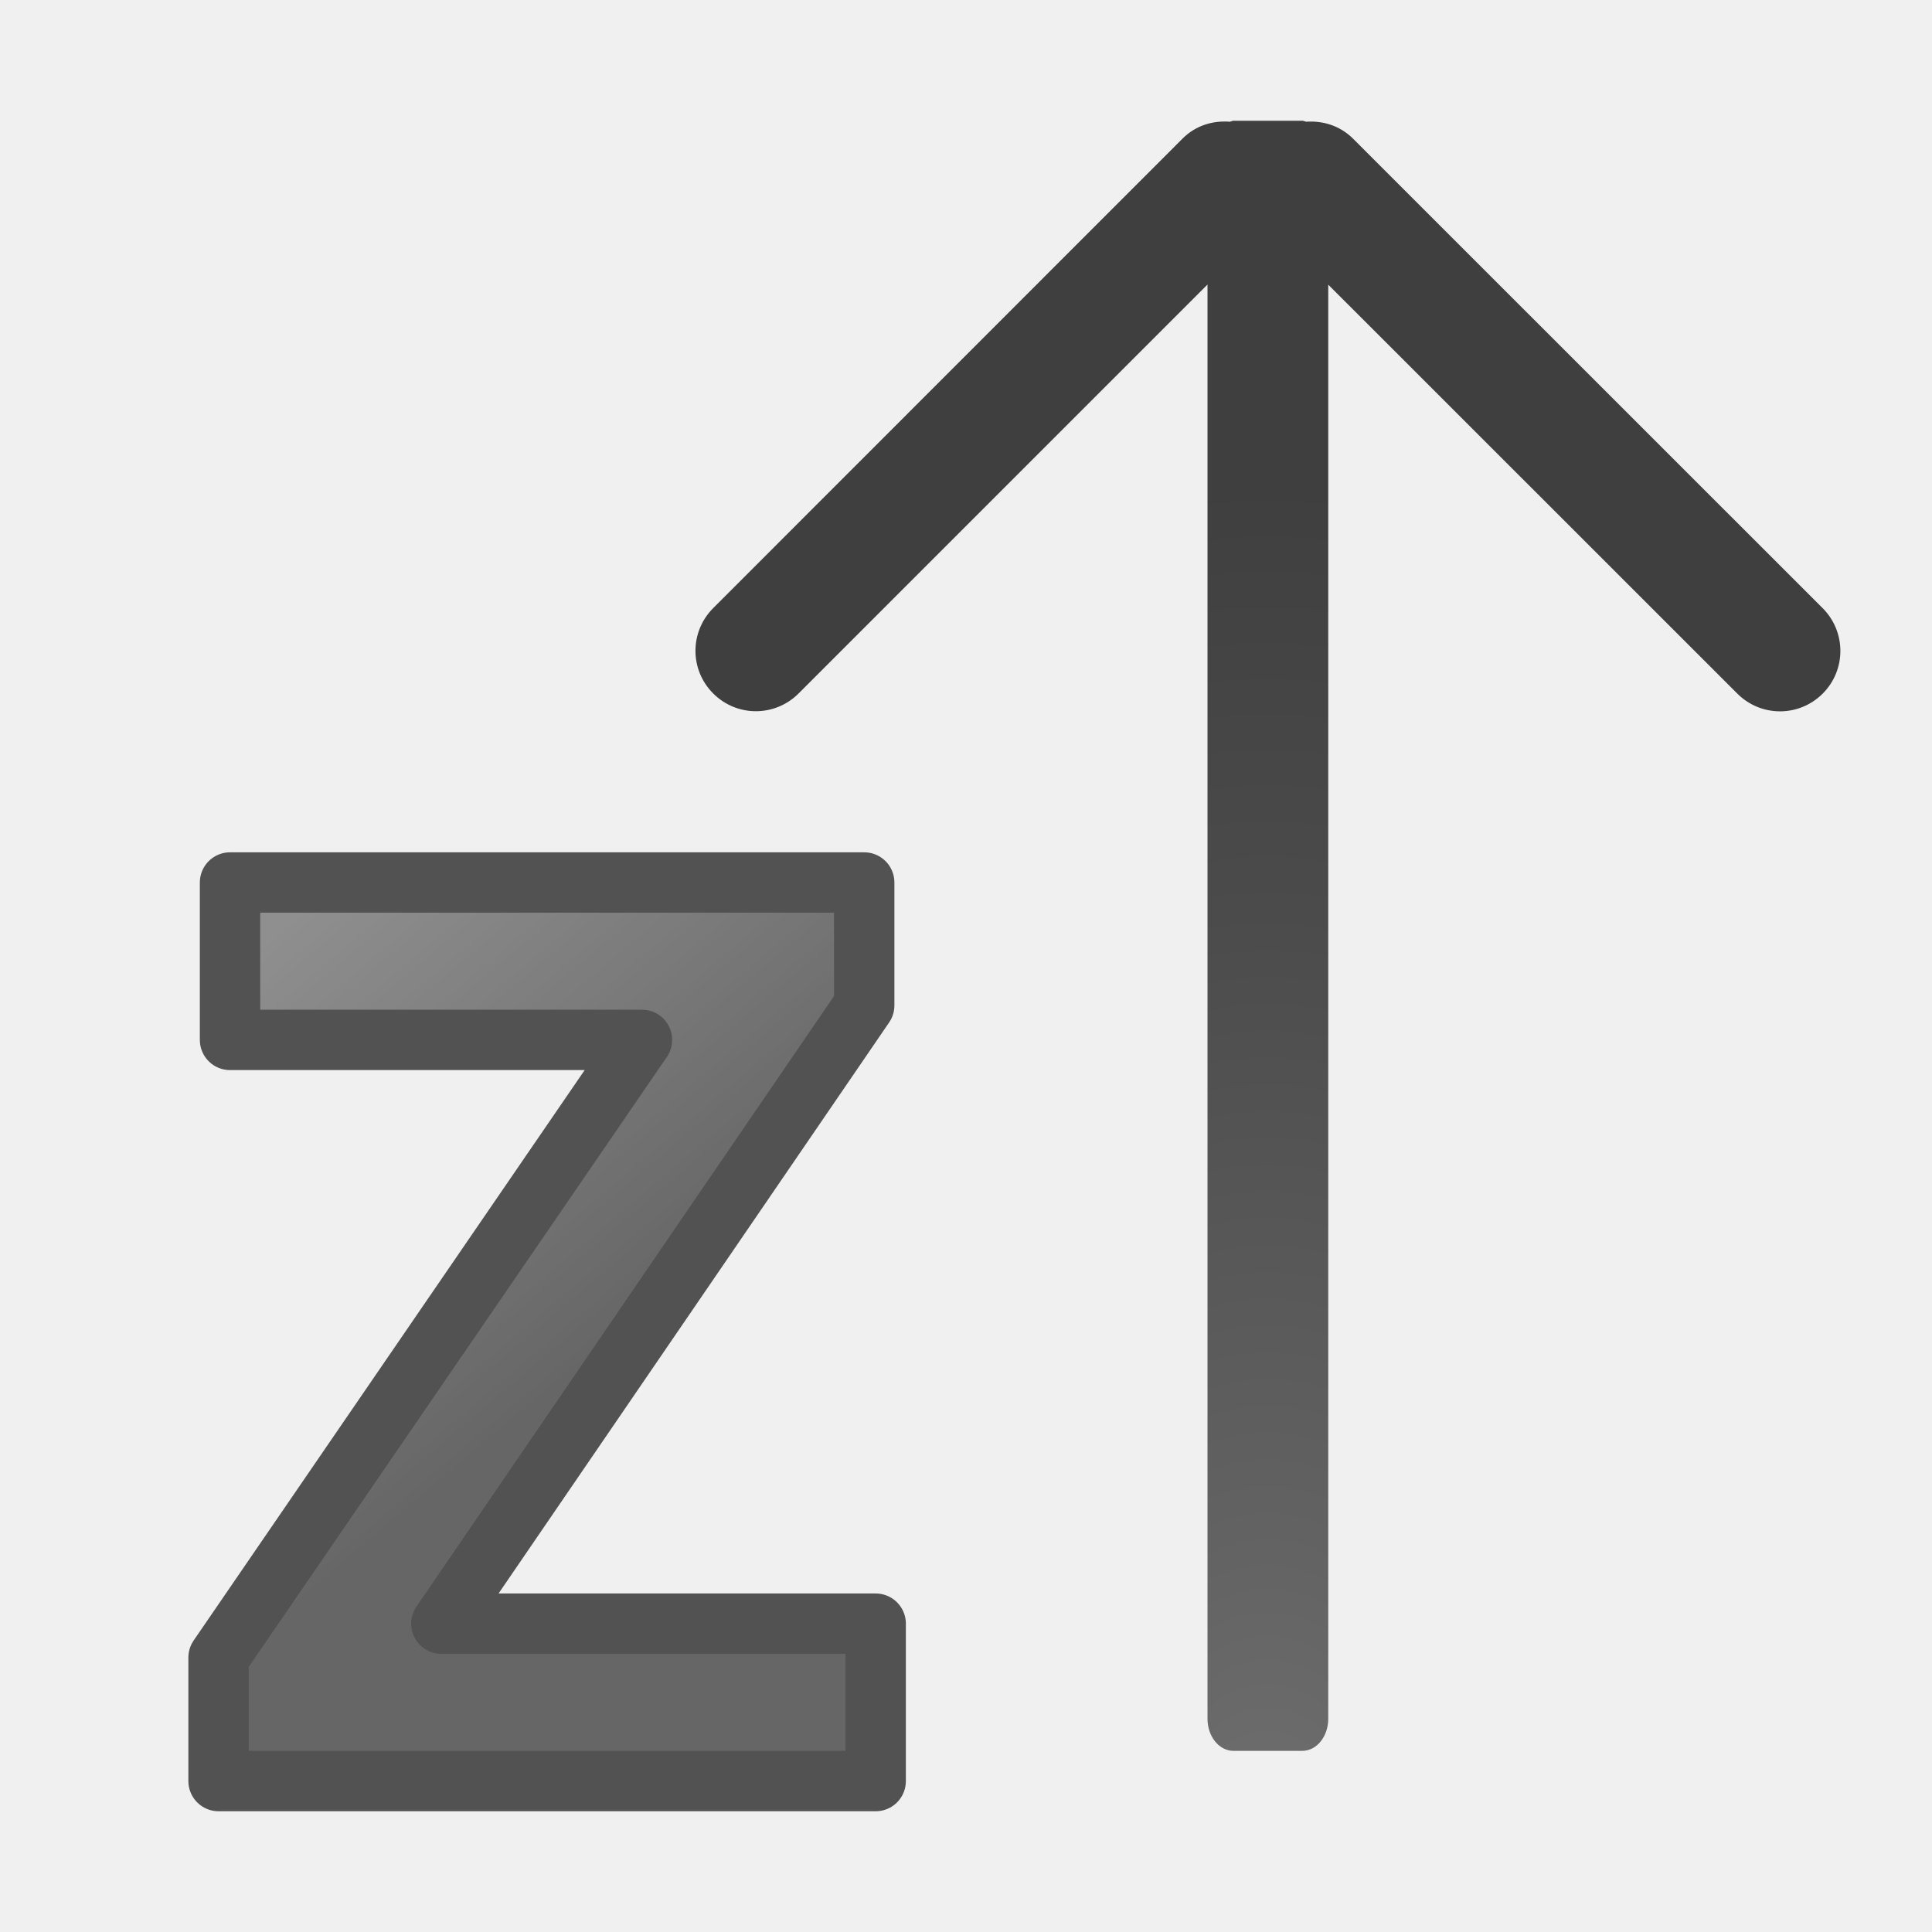
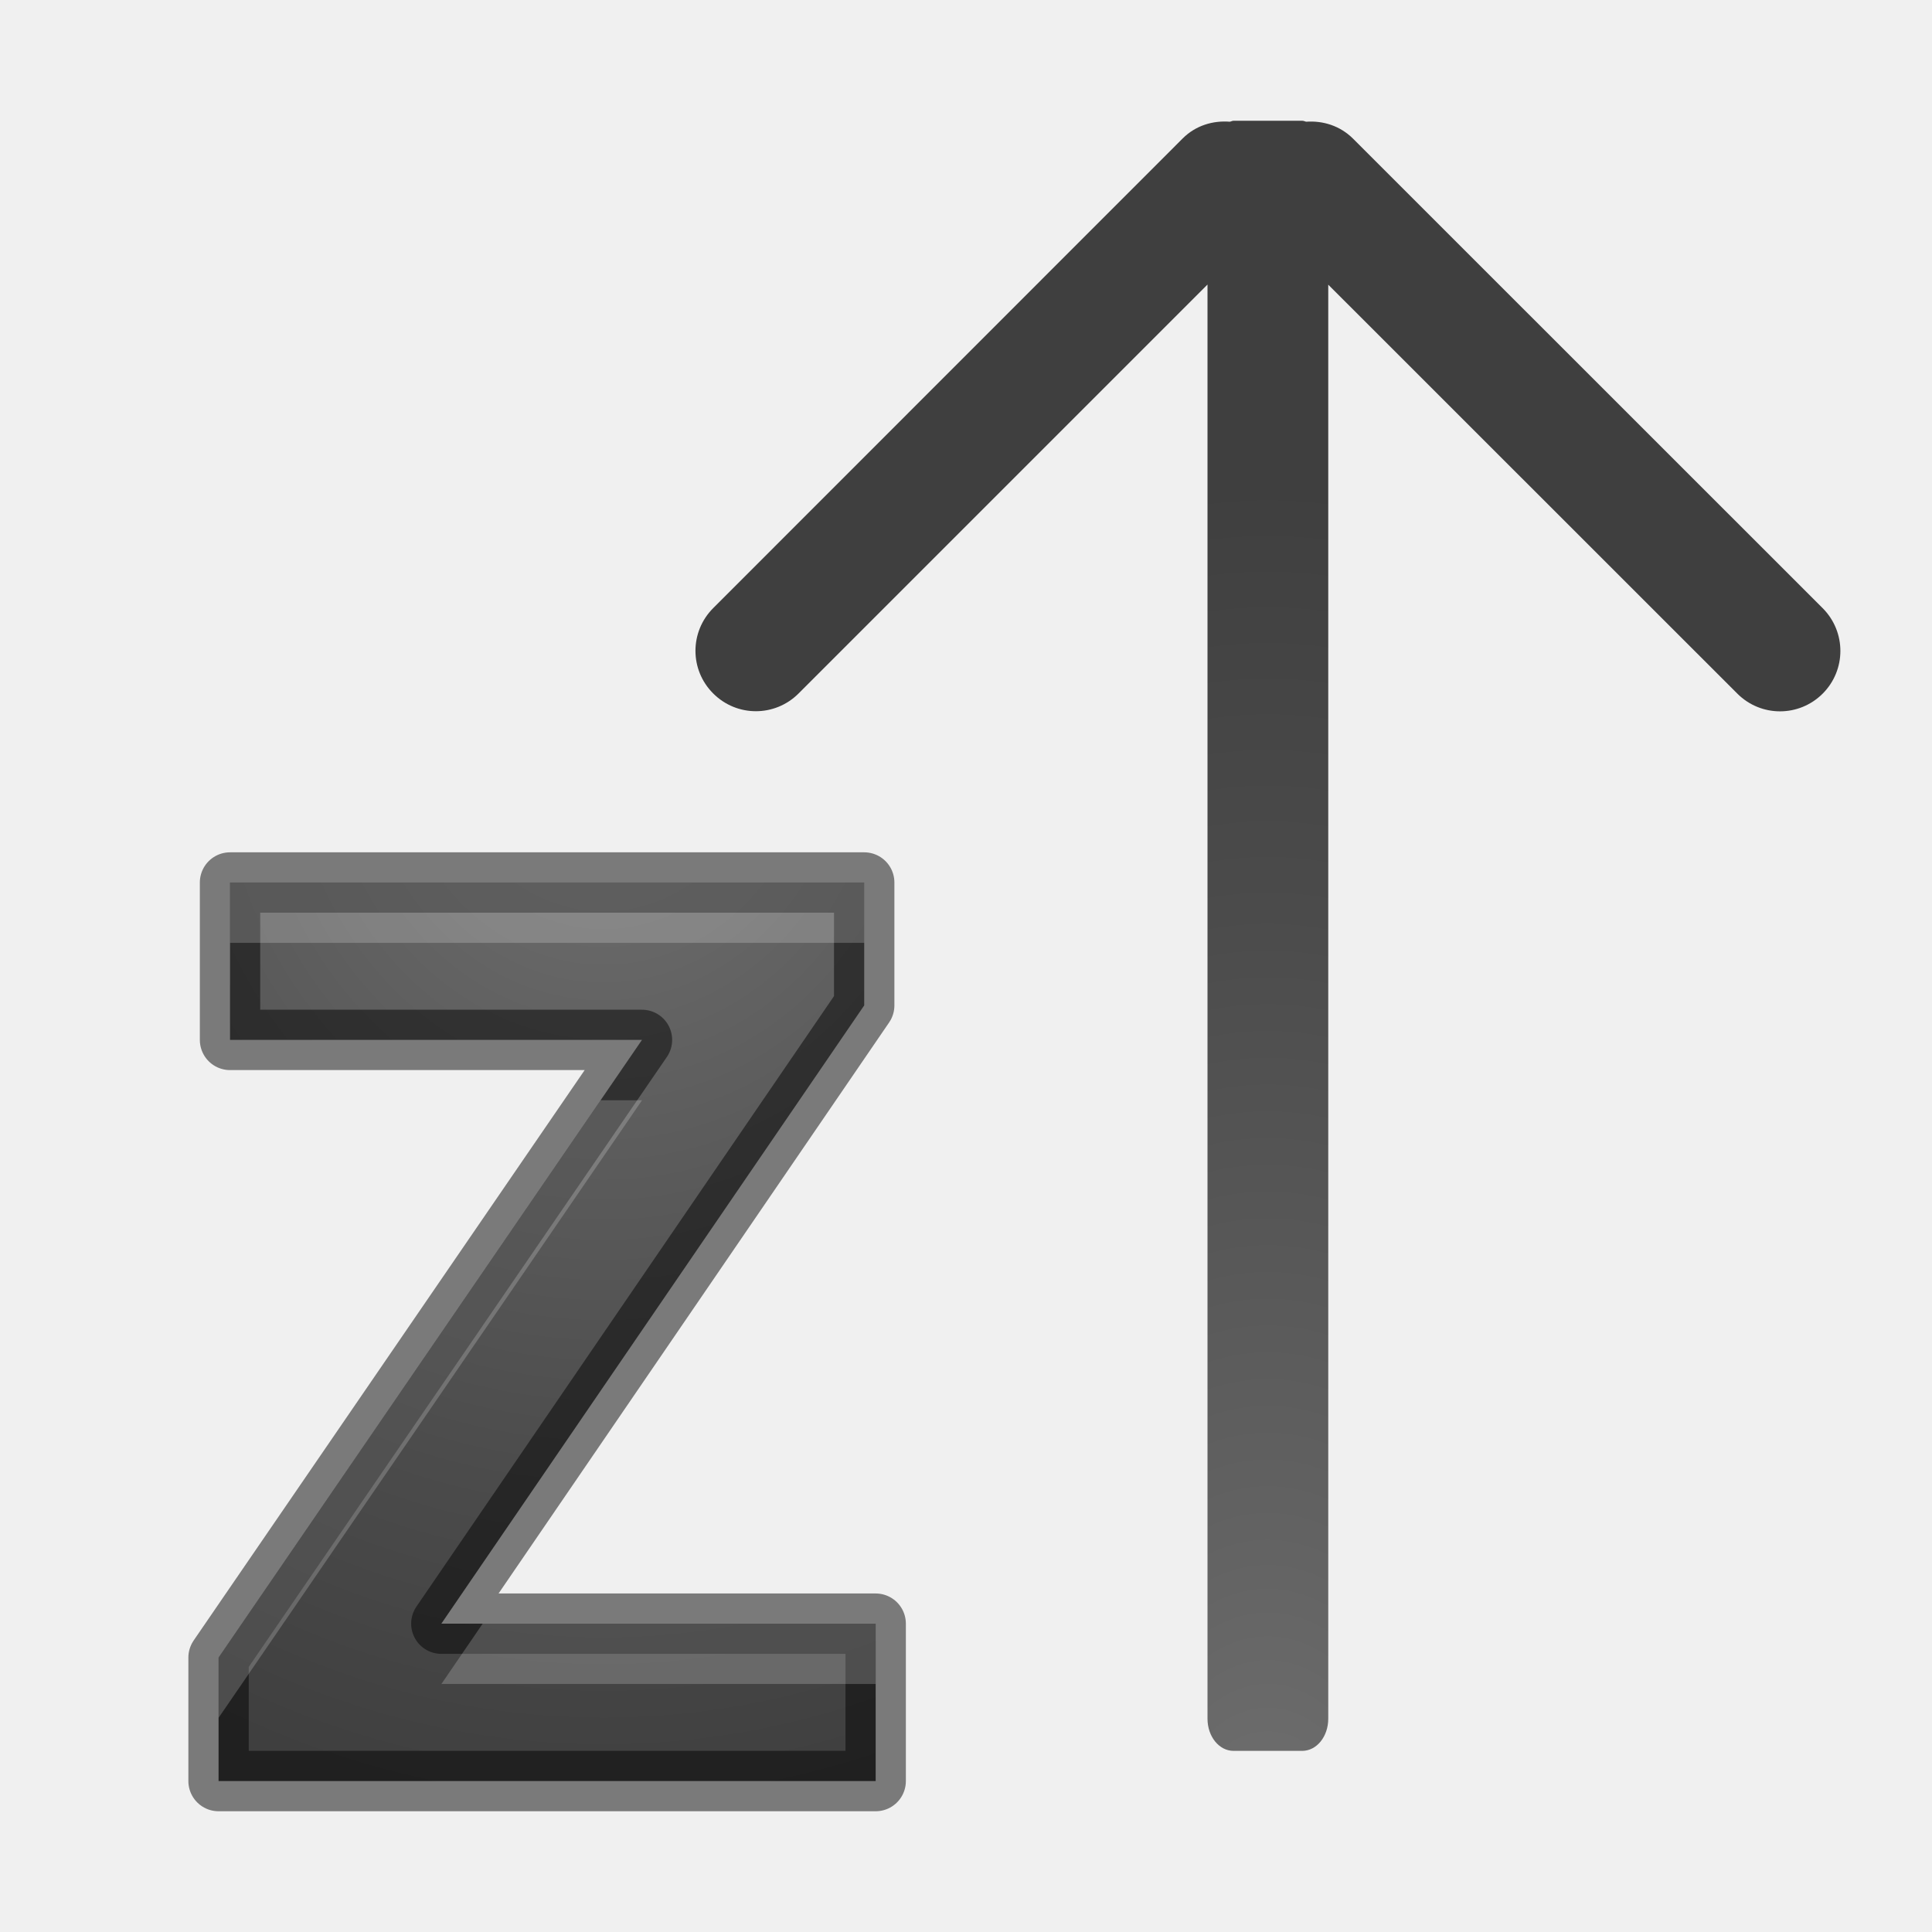
- <svg xmlns="http://www.w3.org/2000/svg" height="32" width="32">
-   <radialGradient id="a" cx="21" cy="4.911" gradientTransform="matrix(0 -2.53104 -1.4237 0 27.99 85.152)" gradientUnits="userSpaceOnUse" r="9.482">
+ <svg xmlns="http://www.w3.org/2000/svg" xmlns:xlink="http://www.w3.org/1999/xlink" height="32" width="32">
+   <radialGradient id="a" cx="10" cy="14.533" fx="10" fy="14.533" gradientTransform="matrix(-2.692696 -.00000001 .00000001 -3.029283 36.92696 56.0231)" gradientUnits="userSpaceOnUse" r="5.942" xlink:href="#b" />
+   <radialGradient id="b" cx="21" cy="4.911" gradientTransform="matrix(0 -2.53104 -1.4237 0 27.99 85.152)" gradientUnits="userSpaceOnUse" r="9.482">
    <stop offset="0" stop-color="#737373" />
    <stop offset=".262" stop-color="#636363" />
    <stop offset=".705" stop-color="#4b4b4b" />
    <stop offset="1" stop-color="#3f3f3f" />
  </radialGradient>
-   <linearGradient id="b" gradientTransform="matrix(1.10678 0 0 1.12636 44.72 8.423)" gradientUnits="userSpaceOnUse" x1="-31" x2="-36" y1="12" y2="6">
-     <stop offset="0" stop-color="#1f1f1f" />
-     <stop offset="1" stop-color="#5c5c5c" />
-   </linearGradient>
-   <path d="m20.432 29c-.24 0-.432-.237-.432-.533v-23.754l-6.773 6.773c-.392.392-1.023.392-1.414 0-.392-.39-.392-1.022 0-1.414l7.777-7.78c.215-.214.5-.298.78-.276.022-.004.04-.016.062-.016h1.136c.023 0 .043.01.065.016.28-.02.563.067.777.28l7.78 7.778c.39.392.39 1.023 0 1.414-.392.392-1.023.392-1.415 0l-6.775-6.773v23.752c0 .296-.192.533-.432.533z" fill="url(#a)" />
-   <path d="m14.504 29.5h-10.884v-2.046l7.013-10.23h-6.823v-2.607h10.504v2.036l-7.004 10.24h7.194z" fill="url(#b)" opacity=".66" stroke="#000" stroke-linecap="round" stroke-linejoin="round" />
+   <path d="m20.432 29c-.24 0-.432-.237-.432-.533v-23.754l-6.773 6.773c-.392.392-1.023.392-1.414 0-.392-.39-.392-1.022 0-1.414l7.777-7.78c.215-.214.5-.298.78-.276.022-.004.04-.016.062-.016h1.136c.023 0 .043.01.065.016.28-.02.563.067.777.28l7.78 7.778c.39.392.39 1.023 0 1.414-.392.392-1.023.392-1.415 0l-6.775-6.773v23.752c0 .296-.192.533-.432.533z" fill="url(#b)" />
+   <path d="m14.504 29.5h-10.884v-2.046l7.013-10.23h-6.823v-2.607h10.504v2.036l-7.004 10.24h7.194z" fill="url(#a)" stroke="#000" stroke-linecap="round" stroke-linejoin="round" stroke-opacity=".49" />
+   <path d="m3.811 14.617v1h10.504v-1zm6.137 3.607-6.328 9.229v1l7.014-10.229zm-1.953 8.668-.684 1h7.193v-1z" fill="#fff" opacity=".2" />
</svg>
